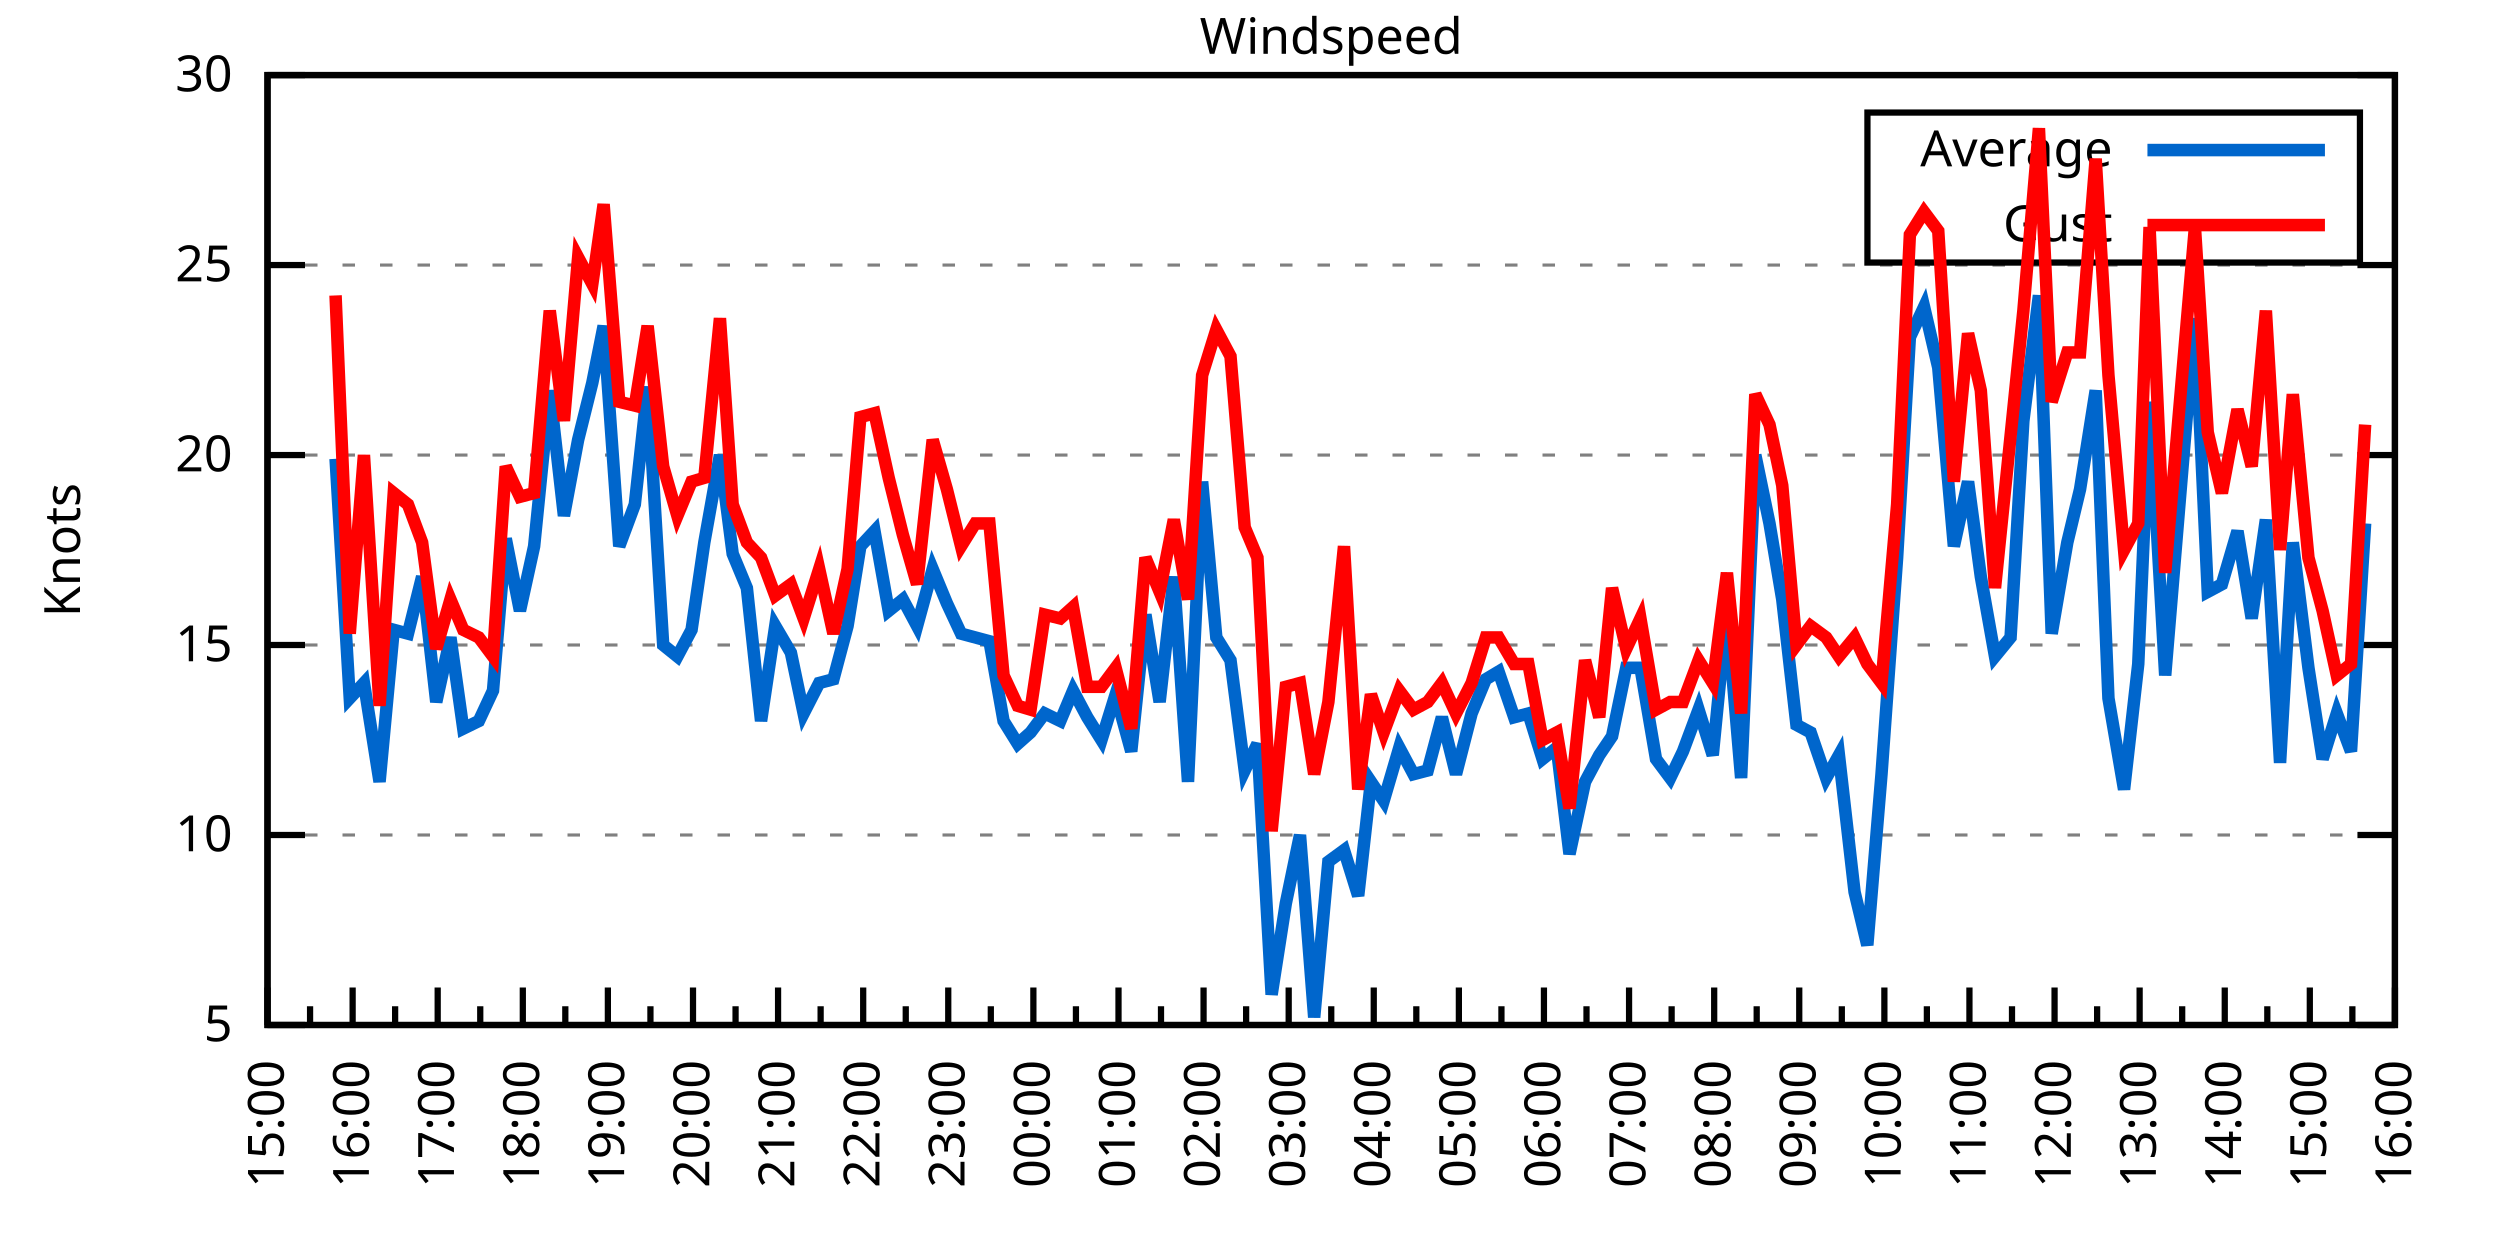
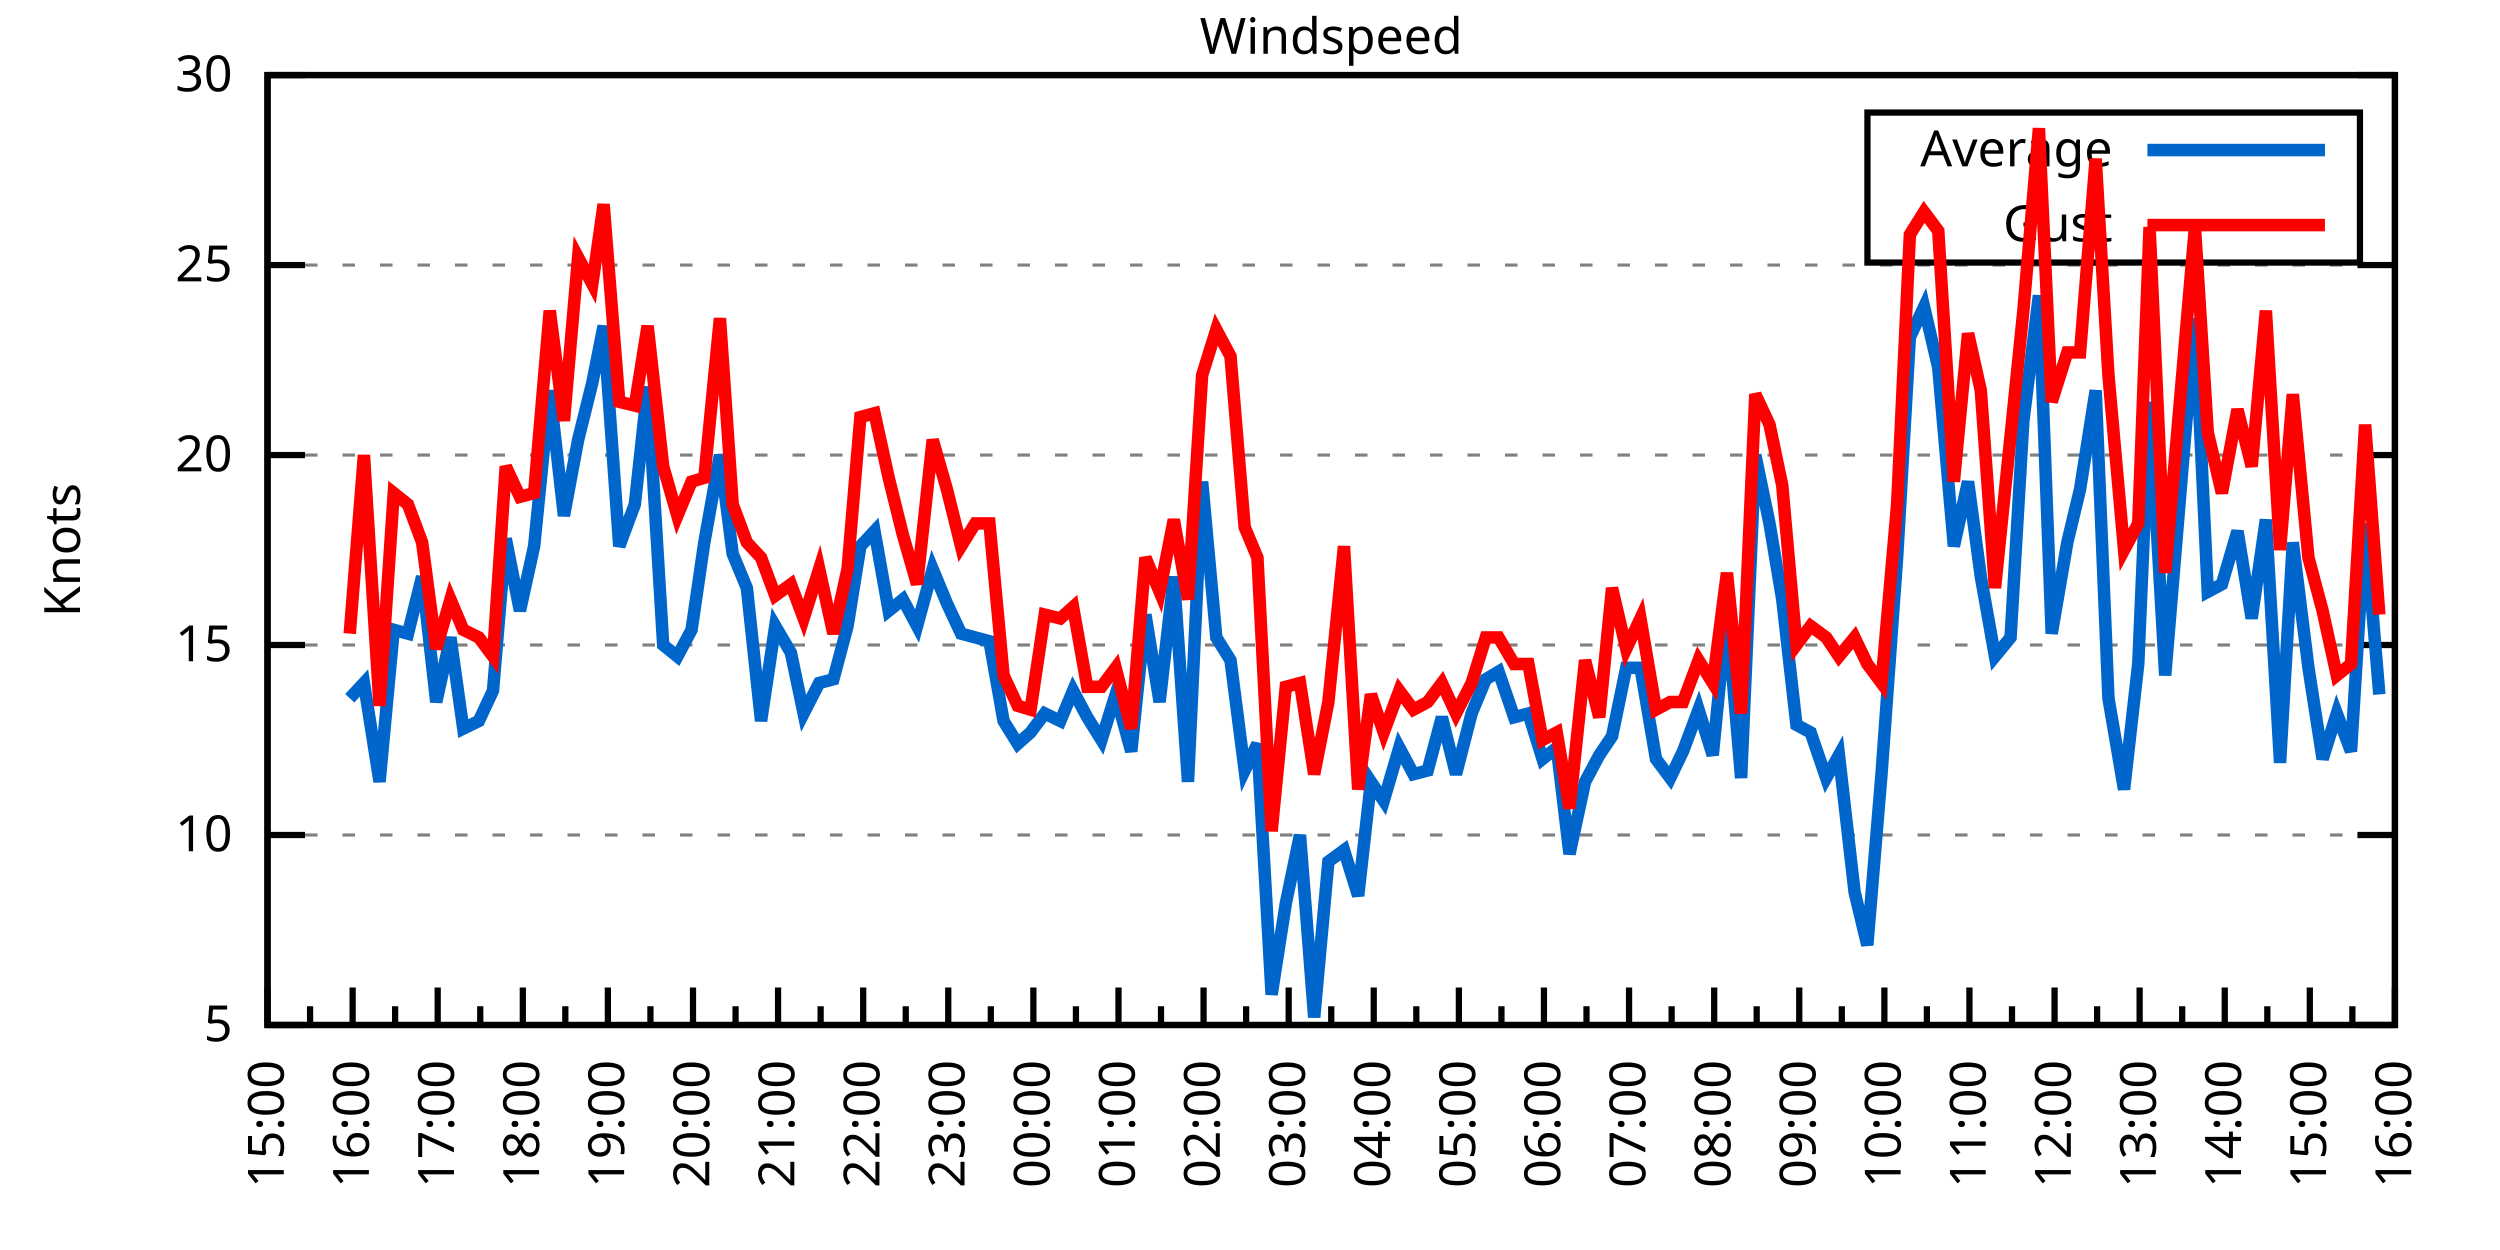
<svg xmlns="http://www.w3.org/2000/svg" xmlns:xlink="http://www.w3.org/1999/xlink" width="400" height="200" viewBox="0 0 400 200">
  <g id="gnuplot_canvas">
    <rect x="0" y="0" width="400" height="200" fill="none" />
    <defs>
      <circle id="gpDot" r="0.5" stroke-width="0.5" stroke="currentColor" />
      <path id="gpPt0" stroke-width="0.333" stroke="currentColor" d="M-1,0 h2 M0,-1 v2" />
      <path id="gpPt1" stroke-width="0.333" stroke="currentColor" d="M-1,-1 L1,1 M1,-1 L-1,1" />
      <path id="gpPt2" stroke-width="0.333" stroke="currentColor" d="M-1,0 L1,0 M0,-1 L0,1 M-1,-1 L1,1 M-1,1 L1,-1" />
      <rect id="gpPt3" stroke-width="0.333" stroke="currentColor" x="-1" y="-1" width="2" height="2" />
      <rect id="gpPt4" stroke-width="0.333" stroke="currentColor" fill="currentColor" x="-1" y="-1" width="2" height="2" />
      <circle id="gpPt5" stroke-width="0.333" stroke="currentColor" cx="0" cy="0" r="1" />
      <use xlink:href="#gpPt5" id="gpPt6" fill="currentColor" stroke="none" />
      <path id="gpPt7" stroke-width="0.333" stroke="currentColor" d="M0,-1.33 L-1.33,0.67 L1.33,0.67 z" />
      <use xlink:href="#gpPt7" id="gpPt8" fill="currentColor" stroke="none" />
      <use xlink:href="#gpPt7" id="gpPt9" stroke="currentColor" transform="rotate(180)" />
      <use xlink:href="#gpPt9" id="gpPt10" fill="currentColor" stroke="none" />
      <use xlink:href="#gpPt3" id="gpPt11" stroke="currentColor" transform="rotate(45)" />
      <use xlink:href="#gpPt11" id="gpPt12" fill="currentColor" stroke="none" />
      <path id="gpPt13" stroke-width="0.333" stroke="currentColor" d="M0,1.330 L1.265,0.411 L0.782,-1.067 L-0.782,-1.076 L-1.265,0.411 z" />
      <use xlink:href="#gpPt13" id="gpPt14" fill="currentColor" stroke="none" />
      <filter id="textbox" filterUnits="objectBoundingBox" x="0" y="0" height="1" width="1">
        <feFlood flood-color="white" flood-opacity="1" result="bgnd" />
        <feComposite in="SourceGraphic" in2="bgnd" operator="atop" />
      </filter>
      <filter id="greybox" filterUnits="objectBoundingBox" x="0" y="0" height="1" width="1">
        <feFlood flood-color="lightgrey" flood-opacity="1" result="grey" />
        <feComposite in="SourceGraphic" in2="grey" operator="atop" />
      </filter>
    </defs>
    <g fill="none" color="white" stroke="currentColor" stroke-width="1.00" stroke-linecap="butt" stroke-linejoin="miter">
</g>
    <g fill="none" color="black" stroke="currentColor" stroke-width="1.00" stroke-linecap="butt" stroke-linejoin="miter">
      <g stroke="none" shape-rendering="crispEdges">
        <polygon fill="rgb(255, 255, 255)" points="42.80,164.00 383.18,164.00 383.18,12.02 42.80,12.02 " />
      </g>
    </g>
    <g fill="none" color="black" stroke="currentColor" stroke-width="1.00" stroke-linecap="butt" stroke-linejoin="miter">
</g>
    <g fill="none" color="black" stroke="black" stroke-width="0.50" stroke-linecap="butt" stroke-linejoin="miter">
</g>
    <g fill="none" color="gray" stroke="currentColor" stroke-width="0.50" stroke-linecap="butt" stroke-linejoin="miter">
      <path stroke="gray" stroke-dasharray="2,4" class="gridline" d="M42.80,164.00 L383.19,164.00  " />
    </g>
    <g fill="none" color="gray" stroke="gray" stroke-width="1.00" stroke-linecap="butt" stroke-linejoin="miter">
</g>
    <g fill="none" color="black" stroke="currentColor" stroke-width="1.00" stroke-linecap="butt" stroke-linejoin="miter">
      <path stroke="black" d="M42.80,164.00 L48.80,164.00 M383.19,164.00 L377.19,164.00  " />
      <g transform="translate(37.20,166.60)" stroke="none" fill="black" font-family="Sans" font-size="8.00" text-anchor="end">
        <text>
          <tspan font-family="Sans"> 5</tspan>
        </text>
      </g>
    </g>
    <g fill="none" color="black" stroke="currentColor" stroke-width="1.00" stroke-linecap="butt" stroke-linejoin="miter">
</g>
    <g fill="none" color="black" stroke="black" stroke-width="0.50" stroke-linecap="butt" stroke-linejoin="miter">
</g>
    <g fill="none" color="gray" stroke="currentColor" stroke-width="0.50" stroke-linecap="butt" stroke-linejoin="miter">
      <path stroke="gray" stroke-dasharray="2,4" class="gridline" d="M42.80,133.60 L383.19,133.60  " />
    </g>
    <g fill="none" color="gray" stroke="gray" stroke-width="1.00" stroke-linecap="butt" stroke-linejoin="miter">
</g>
    <g fill="none" color="black" stroke="currentColor" stroke-width="1.00" stroke-linecap="butt" stroke-linejoin="miter">
      <path stroke="black" d="M42.80,133.60 L48.80,133.60 M383.19,133.60 L377.19,133.60  " />
      <g transform="translate(37.20,136.20)" stroke="none" fill="black" font-family="Sans" font-size="8.00" text-anchor="end">
        <text>
          <tspan font-family="Sans"> 10</tspan>
        </text>
      </g>
    </g>
    <g fill="none" color="black" stroke="currentColor" stroke-width="1.00" stroke-linecap="butt" stroke-linejoin="miter">
</g>
    <g fill="none" color="black" stroke="black" stroke-width="0.50" stroke-linecap="butt" stroke-linejoin="miter">
</g>
    <g fill="none" color="gray" stroke="currentColor" stroke-width="0.50" stroke-linecap="butt" stroke-linejoin="miter">
      <path stroke="gray" stroke-dasharray="2,4" class="gridline" d="M42.80,103.20 L383.19,103.20  " />
    </g>
    <g fill="none" color="gray" stroke="gray" stroke-width="1.00" stroke-linecap="butt" stroke-linejoin="miter">
</g>
    <g fill="none" color="black" stroke="currentColor" stroke-width="1.00" stroke-linecap="butt" stroke-linejoin="miter">
      <path stroke="black" d="M42.80,103.20 L48.80,103.20 M383.19,103.20 L377.19,103.20  " />
      <g transform="translate(37.20,105.80)" stroke="none" fill="black" font-family="Sans" font-size="8.00" text-anchor="end">
        <text>
          <tspan font-family="Sans"> 15</tspan>
        </text>
      </g>
    </g>
    <g fill="none" color="black" stroke="currentColor" stroke-width="1.00" stroke-linecap="butt" stroke-linejoin="miter">
</g>
    <g fill="none" color="black" stroke="black" stroke-width="0.50" stroke-linecap="butt" stroke-linejoin="miter">
</g>
    <g fill="none" color="gray" stroke="currentColor" stroke-width="0.50" stroke-linecap="butt" stroke-linejoin="miter">
      <path stroke="gray" stroke-dasharray="2,4" class="gridline" d="M42.80,72.81 L383.19,72.81  " />
    </g>
    <g fill="none" color="gray" stroke="gray" stroke-width="1.00" stroke-linecap="butt" stroke-linejoin="miter">
</g>
    <g fill="none" color="black" stroke="currentColor" stroke-width="1.00" stroke-linecap="butt" stroke-linejoin="miter">
      <path stroke="black" d="M42.80,72.81 L48.80,72.81 M383.19,72.81 L377.19,72.81  " />
      <g transform="translate(37.20,75.41)" stroke="none" fill="black" font-family="Sans" font-size="8.00" text-anchor="end">
        <text>
          <tspan font-family="Sans"> 20</tspan>
        </text>
      </g>
    </g>
    <g fill="none" color="black" stroke="currentColor" stroke-width="1.00" stroke-linecap="butt" stroke-linejoin="miter">
</g>
    <g fill="none" color="black" stroke="black" stroke-width="0.50" stroke-linecap="butt" stroke-linejoin="miter">
</g>
    <g fill="none" color="gray" stroke="currentColor" stroke-width="0.50" stroke-linecap="butt" stroke-linejoin="miter">
      <path stroke="gray" stroke-dasharray="2,4" class="gridline" d="M42.80,42.41 L383.19,42.41  " />
    </g>
    <g fill="none" color="gray" stroke="gray" stroke-width="1.00" stroke-linecap="butt" stroke-linejoin="miter">
</g>
    <g fill="none" color="black" stroke="currentColor" stroke-width="1.00" stroke-linecap="butt" stroke-linejoin="miter">
      <path stroke="black" d="M42.80,42.41 L48.80,42.41 M383.19,42.41 L377.19,42.41  " />
      <g transform="translate(37.20,45.01)" stroke="none" fill="black" font-family="Sans" font-size="8.00" text-anchor="end">
        <text>
          <tspan font-family="Sans"> 25</tspan>
        </text>
      </g>
    </g>
    <g fill="none" color="black" stroke="currentColor" stroke-width="1.00" stroke-linecap="butt" stroke-linejoin="miter">
</g>
    <g fill="none" color="black" stroke="black" stroke-width="0.50" stroke-linecap="butt" stroke-linejoin="miter">
</g>
    <g fill="none" color="gray" stroke="currentColor" stroke-width="0.50" stroke-linecap="butt" stroke-linejoin="miter">
      <path stroke="gray" stroke-dasharray="2,4" class="gridline" d="M42.80,12.01 L383.19,12.01  " />
    </g>
    <g fill="none" color="gray" stroke="gray" stroke-width="1.00" stroke-linecap="butt" stroke-linejoin="miter">
</g>
    <g fill="none" color="black" stroke="currentColor" stroke-width="1.00" stroke-linecap="butt" stroke-linejoin="miter">
      <path stroke="black" d="M42.80,12.01 L48.80,12.01 M383.19,12.01 L377.19,12.01  " />
      <g transform="translate(37.20,14.61)" stroke="none" fill="black" font-family="Sans" font-size="8.00" text-anchor="end">
        <text>
          <tspan font-family="Sans"> 30</tspan>
        </text>
      </g>
    </g>
    <g fill="none" color="black" stroke="currentColor" stroke-width="1.00" stroke-linecap="butt" stroke-linejoin="miter">
      <path stroke="black" d="M42.80,164.00 L42.80,158.00  " />
      <g transform="translate(45.40,169.60) rotate(270)" stroke="none" fill="black" font-family="Sans" font-size="8.00" text-anchor="end">
        <text>
          <tspan font-family="Sans">15:00</tspan>
        </text>
      </g>
    </g>
    <g fill="none" color="black" stroke="currentColor" stroke-width="1.00" stroke-linecap="butt" stroke-linejoin="miter">
      <path stroke="black" d="M49.61,164.00 L49.61,161.00 M56.42,164.00 L56.42,158.00  " />
      <g transform="translate(59.02,169.60) rotate(270)" stroke="none" fill="black" font-family="Sans" font-size="8.00" text-anchor="end">
        <text>
          <tspan font-family="Sans">16:00</tspan>
        </text>
      </g>
    </g>
    <g fill="none" color="black" stroke="currentColor" stroke-width="1.00" stroke-linecap="butt" stroke-linejoin="miter">
      <path stroke="black" d="M63.22,164.00 L63.22,161.00 M70.03,164.00 L70.03,158.00  " />
      <g transform="translate(72.63,169.60) rotate(270)" stroke="none" fill="black" font-family="Sans" font-size="8.00" text-anchor="end">
        <text>
          <tspan font-family="Sans">17:00</tspan>
        </text>
      </g>
    </g>
    <g fill="none" color="black" stroke="currentColor" stroke-width="1.00" stroke-linecap="butt" stroke-linejoin="miter">
      <path stroke="black" d="M76.84,164.00 L76.84,161.00 M83.65,164.00 L83.65,158.00  " />
      <g transform="translate(86.25,169.60) rotate(270)" stroke="none" fill="black" font-family="Sans" font-size="8.00" text-anchor="end">
        <text>
          <tspan font-family="Sans">18:00</tspan>
        </text>
      </g>
    </g>
    <g fill="none" color="black" stroke="currentColor" stroke-width="1.00" stroke-linecap="butt" stroke-linejoin="miter">
      <path stroke="black" d="M90.45,164.00 L90.45,161.00 M97.26,164.00 L97.26,158.00  " />
      <g transform="translate(99.86,169.60) rotate(270)" stroke="none" fill="black" font-family="Sans" font-size="8.00" text-anchor="end">
        <text>
          <tspan font-family="Sans">19:00</tspan>
        </text>
      </g>
    </g>
    <g fill="none" color="black" stroke="currentColor" stroke-width="1.00" stroke-linecap="butt" stroke-linejoin="miter">
      <path stroke="black" d="M104.07,164.00 L104.07,161.00 M110.88,164.00 L110.88,158.00  " />
      <g transform="translate(113.48,169.60) rotate(270)" stroke="none" fill="black" font-family="Sans" font-size="8.00" text-anchor="end">
        <text>
          <tspan font-family="Sans">20:00</tspan>
        </text>
      </g>
    </g>
    <g fill="none" color="black" stroke="currentColor" stroke-width="1.00" stroke-linecap="butt" stroke-linejoin="miter">
      <path stroke="black" d="M117.69,164.00 L117.69,161.00 M124.49,164.00 L124.49,158.00  " />
      <g transform="translate(127.09,169.60) rotate(270)" stroke="none" fill="black" font-family="Sans" font-size="8.00" text-anchor="end">
        <text>
          <tspan font-family="Sans">21:00</tspan>
        </text>
      </g>
    </g>
    <g fill="none" color="black" stroke="currentColor" stroke-width="1.00" stroke-linecap="butt" stroke-linejoin="miter">
      <path stroke="black" d="M131.30,164.00 L131.30,161.00 M138.11,164.00 L138.11,158.00  " />
      <g transform="translate(140.71,169.60) rotate(270)" stroke="none" fill="black" font-family="Sans" font-size="8.00" text-anchor="end">
        <text>
          <tspan font-family="Sans">22:00</tspan>
        </text>
      </g>
    </g>
    <g fill="none" color="black" stroke="currentColor" stroke-width="1.00" stroke-linecap="butt" stroke-linejoin="miter">
      <path stroke="black" d="M144.92,164.00 L144.92,161.00 M151.72,164.00 L151.72,158.00  " />
      <g transform="translate(154.32,169.60) rotate(270)" stroke="none" fill="black" font-family="Sans" font-size="8.00" text-anchor="end">
        <text>
          <tspan font-family="Sans">23:00</tspan>
        </text>
      </g>
    </g>
    <g fill="none" color="black" stroke="currentColor" stroke-width="1.00" stroke-linecap="butt" stroke-linejoin="miter">
      <path stroke="black" d="M158.53,164.00 L158.53,161.00 M165.34,164.00 L165.34,158.00  " />
      <g transform="translate(167.94,169.60) rotate(270)" stroke="none" fill="black" font-family="Sans" font-size="8.00" text-anchor="end">
        <text>
          <tspan font-family="Sans">00:00</tspan>
        </text>
      </g>
    </g>
    <g fill="none" color="black" stroke="currentColor" stroke-width="1.00" stroke-linecap="butt" stroke-linejoin="miter">
      <path stroke="black" d="M172.15,164.00 L172.15,161.00 M178.96,164.00 L178.96,158.00  " />
      <g transform="translate(181.56,169.60) rotate(270)" stroke="none" fill="black" font-family="Sans" font-size="8.00" text-anchor="end">
        <text>
          <tspan font-family="Sans">01:00</tspan>
        </text>
      </g>
    </g>
    <g fill="none" color="black" stroke="currentColor" stroke-width="1.00" stroke-linecap="butt" stroke-linejoin="miter">
      <path stroke="black" d="M185.76,164.00 L185.76,161.00 M192.57,164.00 L192.57,158.00  " />
      <g transform="translate(195.17,169.60) rotate(270)" stroke="none" fill="black" font-family="Sans" font-size="8.00" text-anchor="end">
        <text>
          <tspan font-family="Sans">02:00</tspan>
        </text>
      </g>
    </g>
    <g fill="none" color="black" stroke="currentColor" stroke-width="1.00" stroke-linecap="butt" stroke-linejoin="miter">
      <path stroke="black" d="M199.38,164.00 L199.38,161.00 M206.19,164.00 L206.19,158.00  " />
      <g transform="translate(208.79,169.60) rotate(270)" stroke="none" fill="black" font-family="Sans" font-size="8.00" text-anchor="end">
        <text>
          <tspan font-family="Sans">03:00</tspan>
        </text>
      </g>
    </g>
    <g fill="none" color="black" stroke="currentColor" stroke-width="1.00" stroke-linecap="butt" stroke-linejoin="miter">
      <path stroke="black" d="M213.00,164.00 L213.00,161.00 M219.80,164.00 L219.80,158.00  " />
      <g transform="translate(222.40,169.60) rotate(270)" stroke="none" fill="black" font-family="Sans" font-size="8.00" text-anchor="end">
        <text>
          <tspan font-family="Sans">04:00</tspan>
        </text>
      </g>
    </g>
    <g fill="none" color="black" stroke="currentColor" stroke-width="1.00" stroke-linecap="butt" stroke-linejoin="miter">
      <path stroke="black" d="M226.61,164.00 L226.61,161.00 M233.42,164.00 L233.42,158.00  " />
      <g transform="translate(236.02,169.60) rotate(270)" stroke="none" fill="black" font-family="Sans" font-size="8.00" text-anchor="end">
        <text>
          <tspan font-family="Sans">05:00</tspan>
        </text>
      </g>
    </g>
    <g fill="none" color="black" stroke="currentColor" stroke-width="1.00" stroke-linecap="butt" stroke-linejoin="miter">
      <path stroke="black" d="M240.23,164.00 L240.23,161.00 M247.03,164.00 L247.03,158.00  " />
      <g transform="translate(249.63,169.60) rotate(270)" stroke="none" fill="black" font-family="Sans" font-size="8.00" text-anchor="end">
        <text>
          <tspan font-family="Sans">06:00</tspan>
        </text>
      </g>
    </g>
    <g fill="none" color="black" stroke="currentColor" stroke-width="1.00" stroke-linecap="butt" stroke-linejoin="miter">
      <path stroke="black" d="M253.84,164.00 L253.84,161.00 M260.65,164.00 L260.65,158.00  " />
      <g transform="translate(263.25,169.60) rotate(270)" stroke="none" fill="black" font-family="Sans" font-size="8.00" text-anchor="end">
        <text>
          <tspan font-family="Sans">07:00</tspan>
        </text>
      </g>
    </g>
    <g fill="none" color="black" stroke="currentColor" stroke-width="1.00" stroke-linecap="butt" stroke-linejoin="miter">
      <path stroke="black" d="M267.46,164.00 L267.46,161.00 M274.27,164.00 L274.27,158.00  " />
      <g transform="translate(276.87,169.60) rotate(270)" stroke="none" fill="black" font-family="Sans" font-size="8.00" text-anchor="end">
        <text>
          <tspan font-family="Sans">08:00</tspan>
        </text>
      </g>
    </g>
    <g fill="none" color="black" stroke="currentColor" stroke-width="1.00" stroke-linecap="butt" stroke-linejoin="miter">
      <path stroke="black" d="M281.07,164.00 L281.07,161.00 M287.88,164.00 L287.88,158.00  " />
      <g transform="translate(290.48,169.60) rotate(270)" stroke="none" fill="black" font-family="Sans" font-size="8.00" text-anchor="end">
        <text>
          <tspan font-family="Sans">09:00</tspan>
        </text>
      </g>
    </g>
    <g fill="none" color="black" stroke="currentColor" stroke-width="1.00" stroke-linecap="butt" stroke-linejoin="miter">
      <path stroke="black" d="M294.69,164.00 L294.69,161.00 M301.50,164.00 L301.50,158.00  " />
      <g transform="translate(304.10,169.60) rotate(270)" stroke="none" fill="black" font-family="Sans" font-size="8.00" text-anchor="end">
        <text>
          <tspan font-family="Sans">10:00</tspan>
        </text>
      </g>
    </g>
    <g fill="none" color="black" stroke="currentColor" stroke-width="1.00" stroke-linecap="butt" stroke-linejoin="miter">
      <path stroke="black" d="M308.30,164.00 L308.30,161.00 M315.11,164.00 L315.11,158.00  " />
      <g transform="translate(317.71,169.60) rotate(270)" stroke="none" fill="black" font-family="Sans" font-size="8.00" text-anchor="end">
        <text>
          <tspan font-family="Sans">11:00</tspan>
        </text>
      </g>
    </g>
    <g fill="none" color="black" stroke="currentColor" stroke-width="1.00" stroke-linecap="butt" stroke-linejoin="miter">
      <path stroke="black" d="M321.92,164.00 L321.92,161.00 M328.73,164.00 L328.73,158.00  " />
      <g transform="translate(331.33,169.60) rotate(270)" stroke="none" fill="black" font-family="Sans" font-size="8.00" text-anchor="end">
        <text>
          <tspan font-family="Sans">12:00</tspan>
        </text>
      </g>
    </g>
    <g fill="none" color="black" stroke="currentColor" stroke-width="1.00" stroke-linecap="butt" stroke-linejoin="miter">
      <path stroke="black" d="M335.54,164.00 L335.54,161.00 M342.34,164.00 L342.34,158.00  " />
      <g transform="translate(344.94,169.60) rotate(270)" stroke="none" fill="black" font-family="Sans" font-size="8.00" text-anchor="end">
        <text>
          <tspan font-family="Sans">13:00</tspan>
        </text>
      </g>
    </g>
    <g fill="none" color="black" stroke="currentColor" stroke-width="1.00" stroke-linecap="butt" stroke-linejoin="miter">
      <path stroke="black" d="M349.15,164.00 L349.15,161.00 M355.96,164.00 L355.96,158.00  " />
      <g transform="translate(358.56,169.60) rotate(270)" stroke="none" fill="black" font-family="Sans" font-size="8.00" text-anchor="end">
        <text>
          <tspan font-family="Sans">14:00</tspan>
        </text>
      </g>
    </g>
    <g fill="none" color="black" stroke="currentColor" stroke-width="1.00" stroke-linecap="butt" stroke-linejoin="miter">
      <path stroke="black" d="M362.77,164.00 L362.77,161.00 M369.57,164.00 L369.57,158.00  " />
      <g transform="translate(372.17,169.60) rotate(270)" stroke="none" fill="black" font-family="Sans" font-size="8.00" text-anchor="end">
        <text>
          <tspan font-family="Sans">15:00</tspan>
        </text>
      </g>
    </g>
    <g fill="none" color="black" stroke="currentColor" stroke-width="1.00" stroke-linecap="butt" stroke-linejoin="miter">
      <path stroke="black" d="M376.38,164.00 L376.38,161.00 M383.19,164.00 L383.19,158.00  " />
      <g transform="translate(385.79,169.60) rotate(270)" stroke="none" fill="black" font-family="Sans" font-size="8.00" text-anchor="end">
        <text>
          <tspan font-family="Sans">16:00</tspan>
        </text>
      </g>
    </g>
    <g fill="none" color="black" stroke="currentColor" stroke-width="1.00" stroke-linecap="butt" stroke-linejoin="miter">
</g>
    <g fill="none" color="black" stroke="currentColor" stroke-width="1.00" stroke-linecap="butt" stroke-linejoin="miter">
      <path stroke="black" d="M42.80,12.01 L42.80,164.00 L383.19,164.00 L383.19,12.01 L42.80,12.01 Z  " />
    </g>
    <g fill="none" color="black" stroke="currentColor" stroke-width="1.00" stroke-linecap="butt" stroke-linejoin="miter">
      <g transform="translate(12.80,88.01) rotate(270)" stroke="none" fill="black" font-family="Sans" font-size="8.00" text-anchor="middle">
        <text>
          <tspan font-family="Sans">Knots</tspan>
        </text>
      </g>
    </g>
    <g fill="none" color="black" stroke="currentColor" stroke-width="1.00" stroke-linecap="butt" stroke-linejoin="miter">
</g>
    <g fill="none" color="black" stroke="currentColor" stroke-width="1.00" stroke-linecap="butt" stroke-linejoin="miter">
      <path stroke="black" d="M298.79,42.01 L298.79,18.01 L377.59,18.01 L377.59,42.01 L298.79,42.01 Z  " />
    </g>
    <g id="Windspeed_plot_1">
      <g fill="none" color="white" stroke="black" stroke-width="2.00" stroke-linecap="butt" stroke-linejoin="miter">
</g>
      <g fill="none" color="black" stroke="currentColor" stroke-width="2.00" stroke-linecap="butt" stroke-linejoin="miter">
        <g transform="translate(337.99,26.61)" stroke="none" fill="black" font-family="Sans" font-size="8.00" text-anchor="end">
          <text>
            <tspan font-family="Sans">Average</tspan>
          </text>
        </g>
      </g>
      <g fill="none" color="black" stroke="currentColor" stroke-width="2.00" stroke-linecap="butt" stroke-linejoin="miter">
-         <path stroke="rgb(  0, 102, 204)" d="M343.59,24.01 L371.99,24.01 M53.69,73.41 L55.96,111.72 L58.23,109.28 L60.73,125.09 L63.00,100.77 L65.27,101.38   L67.54,92.26 L69.80,112.32 L72.07,101.99 L74.12,116.58 L76.61,115.36 L78.88,110.50 L80.92,86.18 L83.19,97.73   L85.46,87.40 L87.96,62.47 L90.23,82.53 L92.50,70.37 L94.77,61.25 L96.58,52.14 L99.08,87.40 L101.57,80.71   L103.62,61.86 L106.11,103.20 L108.38,105.03 L110.65,100.77 L112.69,86.79 L115.19,72.81 L117.23,88.61 L119.50,94.08   L121.77,115.36 L124.04,100.16 L126.54,104.42 L128.58,114.15 L131.07,109.28 L133.34,108.68 L135.61,100.16 L137.66,87.40   L139.92,84.97 L142.19,97.73 L144.46,95.91 L146.73,100.16 L149.23,91.04 L151.50,96.52 L153.77,101.38 L156.04,101.99   L158.31,102.60 L160.57,115.36 L162.84,119.01 L164.89,117.19 L167.16,114.15 L169.65,115.36 L171.69,110.50 L173.96,114.76   L176.23,118.40 L178.50,111.11 L181.00,120.23 L183.27,98.34 L185.54,112.32 L187.81,92.26 L190.08,125.09 L192.34,77.06   L194.61,101.99 L196.88,105.64 L199.15,123.27 L201.19,119.01 L203.46,159.14 L205.73,144.55 L208.00,133.60 L210.27,162.78   L212.54,137.86 L215.04,136.03 L217.31,143.33 L219.35,125.09 L221.39,128.13 L223.89,119.62 L226.16,123.87 L228.43,123.27   L230.70,114.76 L232.96,123.87 L235.46,114.15 L237.73,108.68 L239.77,107.46 L242.27,114.76 L244.54,114.15 L246.81,121.44   L249.08,119.62 L251.12,136.64 L253.61,125.09 L255.88,120.83 L257.93,117.80 L260.20,106.85 L262.47,106.85 L264.96,121.44   L267.23,124.48 L269.27,120.23 L271.77,113.54 L274.04,120.83 L276.31,97.73 L278.58,124.48 L280.85,72.81 L283.12,83.75   L285.16,95.91 L287.43,115.97 L289.70,117.19 L292.19,124.48 L294.23,120.83 L296.73,142.72 L298.77,151.23 L301.04,123.87   L303.54,89.22 L305.58,53.96 L307.85,49.10 L310.12,58.82 L312.62,87.40 L314.89,77.06 L316.93,92.26 L319.20,105.03   L321.69,101.99 L323.74,67.33 L326.23,47.27 L328.27,101.38 L330.77,86.79 L332.81,78.28 L335.31,62.47 L337.35,111.72   L339.85,126.31 L342.12,106.24 L343.93,64.29 L346.43,108.07 L351.19,50.92 L353.24,94.69 L355.50,93.48 L358.00,84.97   L360.27,98.95 L362.54,83.14 L364.81,122.05 L366.85,86.79 L369.35,106.85 L371.62,121.44 L373.89,114.15 L376.16,120.23   L378.42,83.75  " />
+         <path stroke="rgb(  0, 102, 204)" d="M343.59,24.01 L371.99,24.01 M55.96,111.72 L58.23,109.28 L60.73,125.09 L63.00,100.77 L65.27,101.38 L67.54,92.26   L69.80,112.32 L72.07,101.99 L74.12,116.58 L76.61,115.36 L78.88,110.50 L80.92,86.18 L83.19,97.73 L85.46,87.40   L87.96,62.47 L90.23,82.53 L92.50,70.37 L94.77,61.25 L96.58,52.14 L99.08,87.40 L101.57,80.71 L103.62,61.86   L106.11,103.20 L108.38,105.03 L110.65,100.77 L112.69,86.79 L115.19,72.81 L117.23,88.61 L119.50,94.08 L121.77,115.36   L124.04,100.16 L126.54,104.42 L128.58,114.15 L131.07,109.28 L133.34,108.68 L135.61,100.16 L137.66,87.40 L139.92,84.97   L142.19,97.73 L144.46,95.91 L146.73,100.16 L149.23,91.04 L151.50,96.52 L153.77,101.38 L156.04,101.99 L158.31,102.60   L160.57,115.36 L162.84,119.01 L164.89,117.19 L167.16,114.15 L169.65,115.36 L171.69,110.50 L173.96,114.76 L176.23,118.40   L178.50,111.11 L181.00,120.23 L183.27,98.34 L185.54,112.32 L187.81,92.26 L190.08,125.09 L192.34,77.06 L194.61,101.99   L196.88,105.64 L199.15,123.27 L201.19,119.01 L203.46,159.14 L205.73,144.55 L208.00,133.60 L210.27,162.78 L212.54,137.86   L215.04,136.03 L217.31,143.33 L219.35,125.09 L221.39,128.13 L223.89,119.62 L226.16,123.87 L228.43,123.27 L230.70,114.76   L232.96,123.87 L235.46,114.15 L237.73,108.68 L239.77,107.46 L242.27,114.76 L244.54,114.15 L246.81,121.44 L249.08,119.62   L251.12,136.64 L253.61,125.09 L255.88,120.83 L257.93,117.80 L260.20,106.85 L262.47,106.85 L264.96,121.44 L267.23,124.48   L269.27,120.23 L271.77,113.54 L274.04,120.83 L276.31,97.73 L278.58,124.48 L280.85,72.81 L283.12,83.75 L285.16,95.91   L287.43,115.97 L289.70,117.19 L292.19,124.48 L294.23,120.83 L296.73,142.72 L298.77,151.23 L301.04,123.87 L303.54,89.22   L305.58,53.96 L307.85,49.10 L310.12,58.82 L312.62,87.40 L314.89,77.06 L316.93,92.26 L319.20,105.03 L321.69,101.99   L323.74,67.33 L326.23,47.27 L328.27,101.38 L330.77,86.79 L332.81,78.28 L335.31,62.47 L337.35,111.72 L339.85,126.31   L342.12,106.24 L343.93,64.29 L346.43,108.07 L351.19,50.92 L353.24,94.69 L355.50,93.48 L358.00,84.97 L360.27,98.95   L362.54,83.14 L364.81,122.05 L366.85,86.79 L369.35,106.85 L371.62,121.44 L373.89,114.15 L376.16,120.23 L378.42,83.75   L380.69,111.11  " />
      </g>
    </g>
    <g id="Windspeed_plot_2">
      <g fill="none" color="black" stroke="currentColor" stroke-width="2.00" stroke-linecap="butt" stroke-linejoin="miter">
        <g transform="translate(337.99,38.61)" stroke="none" fill="black" font-family="Sans" font-size="8.00" text-anchor="end">
          <text>
            <tspan font-family="Sans">Gust</tspan>
          </text>
        </g>
      </g>
      <g fill="none" color="black" stroke="currentColor" stroke-width="2.00" stroke-linecap="butt" stroke-linejoin="miter">
-         <path stroke="rgb(255,   0,   0)" d="M343.59,36.01 L371.99,36.01 M53.69,47.27 L55.96,101.38 L58.23,72.81 L60.73,112.93 L63.00,78.89 L65.27,80.71   L67.54,86.79 L69.80,103.81 L72.07,95.91 L74.12,100.77 L76.61,101.99 L78.88,105.03 L80.92,74.63 L83.19,79.49   L85.46,78.89 L87.96,49.70 L90.23,67.33 L92.50,41.19 L94.77,45.45 L96.58,32.68 L99.08,64.29 L101.57,64.90   L103.62,52.14 L106.11,74.63 L108.38,82.53 L110.65,77.06 L112.69,76.45 L115.19,50.92 L117.23,80.71 L119.50,86.79   L121.77,89.22 L124.04,95.30 L126.54,93.48 L128.58,98.95 L131.07,91.04 L133.34,101.38 L135.61,91.04 L137.66,66.73   L139.92,66.12 L142.19,76.45 L144.46,85.57 L146.73,93.48 L149.23,70.37 L151.50,78.28 L153.77,87.40 L156.04,83.75   L158.31,83.75 L160.57,108.07 L162.84,112.93 L164.89,113.54 L167.16,98.34 L169.65,98.95 L171.69,97.12 L173.96,109.89   L176.23,109.89 L178.50,106.85 L181.00,116.58 L183.27,89.22 L185.54,94.69 L187.81,83.14 L190.08,95.91 L192.34,60.04   L194.61,52.74 L196.88,57.00 L199.15,84.36 L201.19,89.22 L203.46,132.99 L205.73,109.89 L208.00,109.28 L210.27,123.87   L212.54,112.32 L215.04,87.40 L217.31,126.31 L219.35,111.11 L221.39,117.19 L223.89,110.50 L226.16,113.54 L228.43,112.32   L230.70,109.28 L232.96,114.15 L235.46,109.28 L237.73,101.99 L239.77,101.99 L242.27,106.24 L244.54,106.24 L246.81,118.40   L249.08,117.19 L251.12,129.35 L253.61,105.64 L255.88,114.76 L257.93,94.08 L260.20,103.81 L262.47,98.95 L264.96,113.54   L267.23,112.32 L269.27,112.32 L271.77,105.64 L274.04,109.28 L276.31,91.65 L278.58,114.15 L280.85,63.08 L283.12,67.94   L285.16,77.67 L287.43,103.20 L289.70,100.16 L292.19,101.99 L294.23,105.03 L296.73,101.99 L298.77,106.24 L301.04,109.28   L303.54,80.71 L305.58,37.54 L307.85,33.90 L310.12,36.94 L312.62,77.06 L314.89,53.35 L316.93,62.47 L319.20,94.08   L321.69,69.77 L323.74,49.70 L326.23,20.52 L328.27,64.29 L330.77,56.39 L332.81,56.39 L335.31,25.39 L337.35,60.04   L339.85,88.00 L342.12,83.75 L343.93,36.33 L346.43,91.65 L351.19,36.33 L353.24,69.16 L355.50,78.89 L358.00,65.51   L360.27,74.63 L362.54,49.70 L364.81,88.00 L366.85,63.08 L369.35,89.22 L371.62,97.73 L373.89,108.07 L376.16,106.24   L378.42,67.94  " />
+         <path stroke="rgb(255,   0,   0)" d="M343.59,36.01 L371.99,36.01 M55.96,101.38 L58.23,72.81 L60.73,112.93 L63.00,78.89 L65.27,80.71 L67.54,86.79   L69.80,103.81 L72.07,95.91 L74.12,100.77 L76.61,101.99 L78.88,105.03 L80.92,74.63 L83.19,79.49 L85.46,78.89   L87.96,49.70 L90.23,67.33 L92.50,41.19 L94.77,45.45 L96.58,32.68 L99.08,64.29 L101.57,64.90 L103.62,52.14   L106.11,74.63 L108.38,82.53 L110.65,77.06 L112.69,76.45 L115.19,50.92 L117.23,80.71 L119.50,86.79 L121.77,89.22   L124.04,95.30 L126.54,93.48 L128.58,98.95 L131.07,91.04 L133.34,101.38 L135.61,91.04 L137.66,66.73 L139.92,66.12   L142.19,76.45 L144.46,85.57 L146.73,93.48 L149.23,70.37 L151.50,78.28 L153.77,87.40 L156.04,83.75 L158.31,83.75   L160.57,108.07 L162.84,112.93 L164.89,113.54 L167.16,98.34 L169.65,98.95 L171.69,97.12 L173.96,109.89 L176.23,109.89   L178.50,106.85 L181.00,116.58 L183.27,89.22 L185.54,94.69 L187.81,83.14 L190.08,95.91 L192.34,60.04 L194.61,52.74   L196.88,57.00 L199.15,84.36 L201.19,89.22 L203.46,132.99 L205.73,109.89 L208.00,109.28 L210.27,123.87 L212.54,112.32   L215.04,87.40 L217.31,126.31 L219.35,111.11 L221.39,117.19 L223.89,110.50 L226.16,113.54 L228.43,112.32 L230.70,109.28   L232.96,114.15 L235.46,109.28 L237.73,101.99 L239.77,101.99 L242.27,106.24 L244.54,106.24 L246.81,118.40 L249.08,117.19   L251.12,129.35 L253.61,105.64 L255.88,114.76 L257.93,94.08 L260.20,103.81 L262.47,98.95 L264.96,113.54 L267.23,112.32   L269.27,112.32 L271.77,105.64 L274.04,109.28 L276.31,91.65 L278.58,114.15 L280.85,63.08 L283.12,67.94 L285.16,77.67   L287.43,103.20 L289.70,100.16 L292.19,101.99 L294.23,105.03 L296.73,101.99 L298.77,106.24 L301.04,109.28 L303.54,80.71   L305.58,37.54 L307.85,33.90 L310.12,36.94 L312.62,77.06 L314.89,53.35 L316.93,62.47 L319.20,94.08 L321.69,69.77   L323.74,49.70 L326.23,20.52 L328.27,64.29 L330.77,56.39 L332.81,56.39 L335.31,25.39 L337.35,60.04 L339.85,88.00   L342.12,83.75 L343.93,36.33 L346.43,91.65 L351.19,36.33 L353.24,69.16 L355.50,78.89 L358.00,65.51 L360.27,74.63   L362.54,49.70 L364.81,88.00 L366.85,63.08 L369.35,89.22 L371.62,97.73 L373.89,108.07 L376.16,106.24 L378.42,67.94   L380.69,98.34  " />
      </g>
    </g>
    <g fill="none" color="black" stroke="currentColor" stroke-width="2.00" stroke-linecap="butt" stroke-linejoin="miter">
</g>
    <g fill="none" color="black" stroke="black" stroke-width="1.00" stroke-linecap="butt" stroke-linejoin="miter">
</g>
    <g fill="none" color="black" stroke="currentColor" stroke-width="1.00" stroke-linecap="butt" stroke-linejoin="miter">
      <path stroke="black" d="M42.80,12.01 L42.80,164.00 L383.19,164.00 L383.19,12.01 L42.80,12.01 Z  " />
    </g>
    <g fill="none" color="black" stroke="currentColor" stroke-width="1.00" stroke-linecap="butt" stroke-linejoin="miter">
      <g transform="translate(212.99,8.61)" stroke="none" fill="black" font-family="Sans" font-size="8.00" text-anchor="middle">
        <text>
          <tspan font-family="Sans">Windspeed</tspan>
        </text>
      </g>
    </g>
    <g fill="none" color="black" stroke="currentColor" stroke-width="1.00" stroke-linecap="butt" stroke-linejoin="miter">
</g>
  </g>
</svg>
